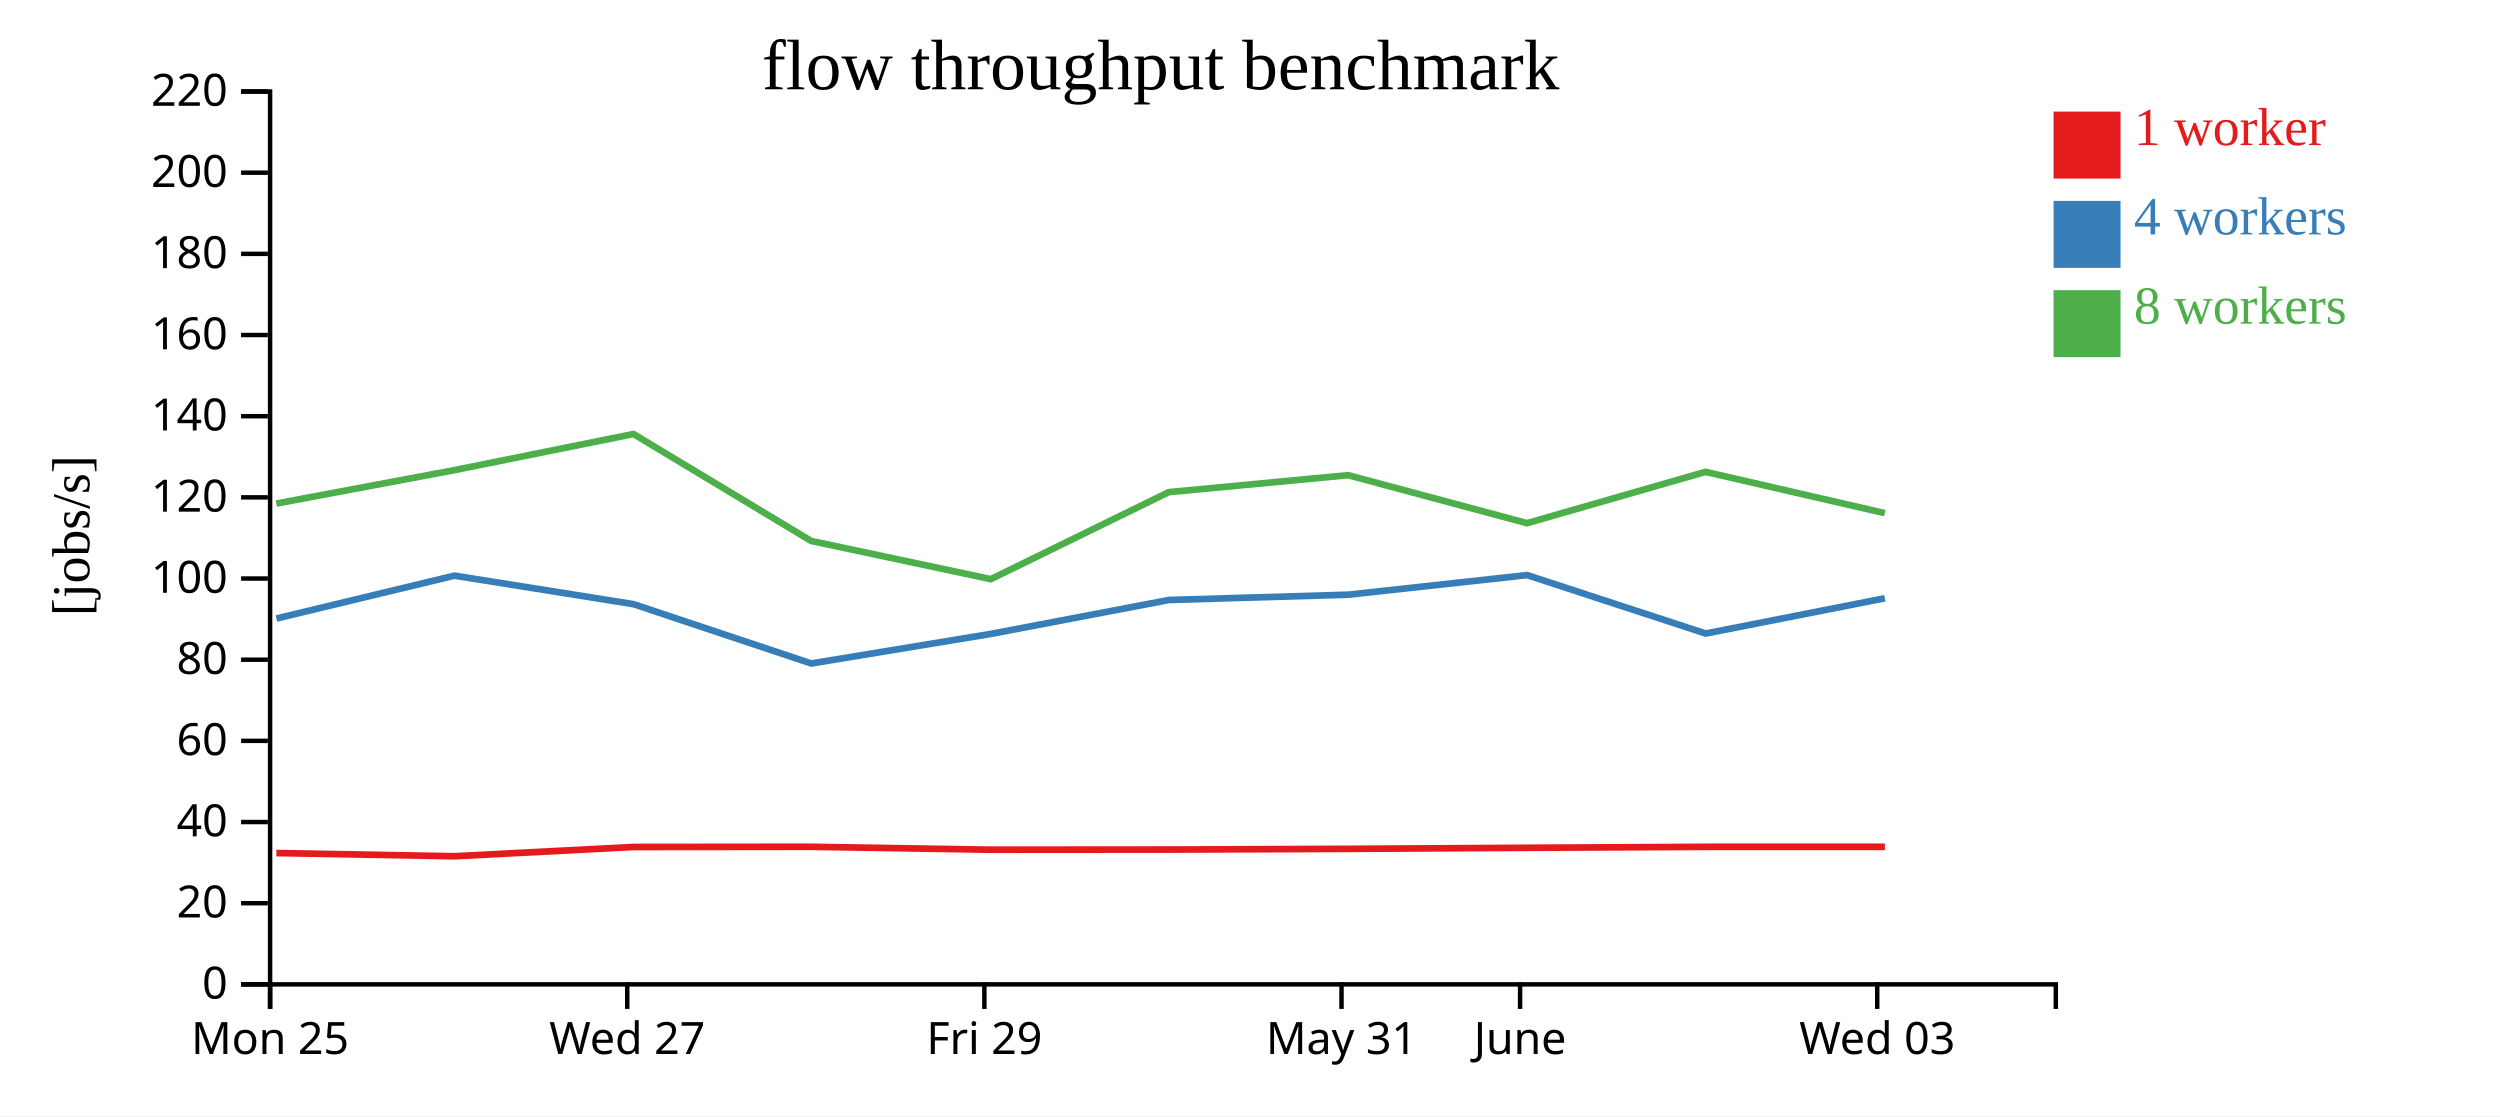
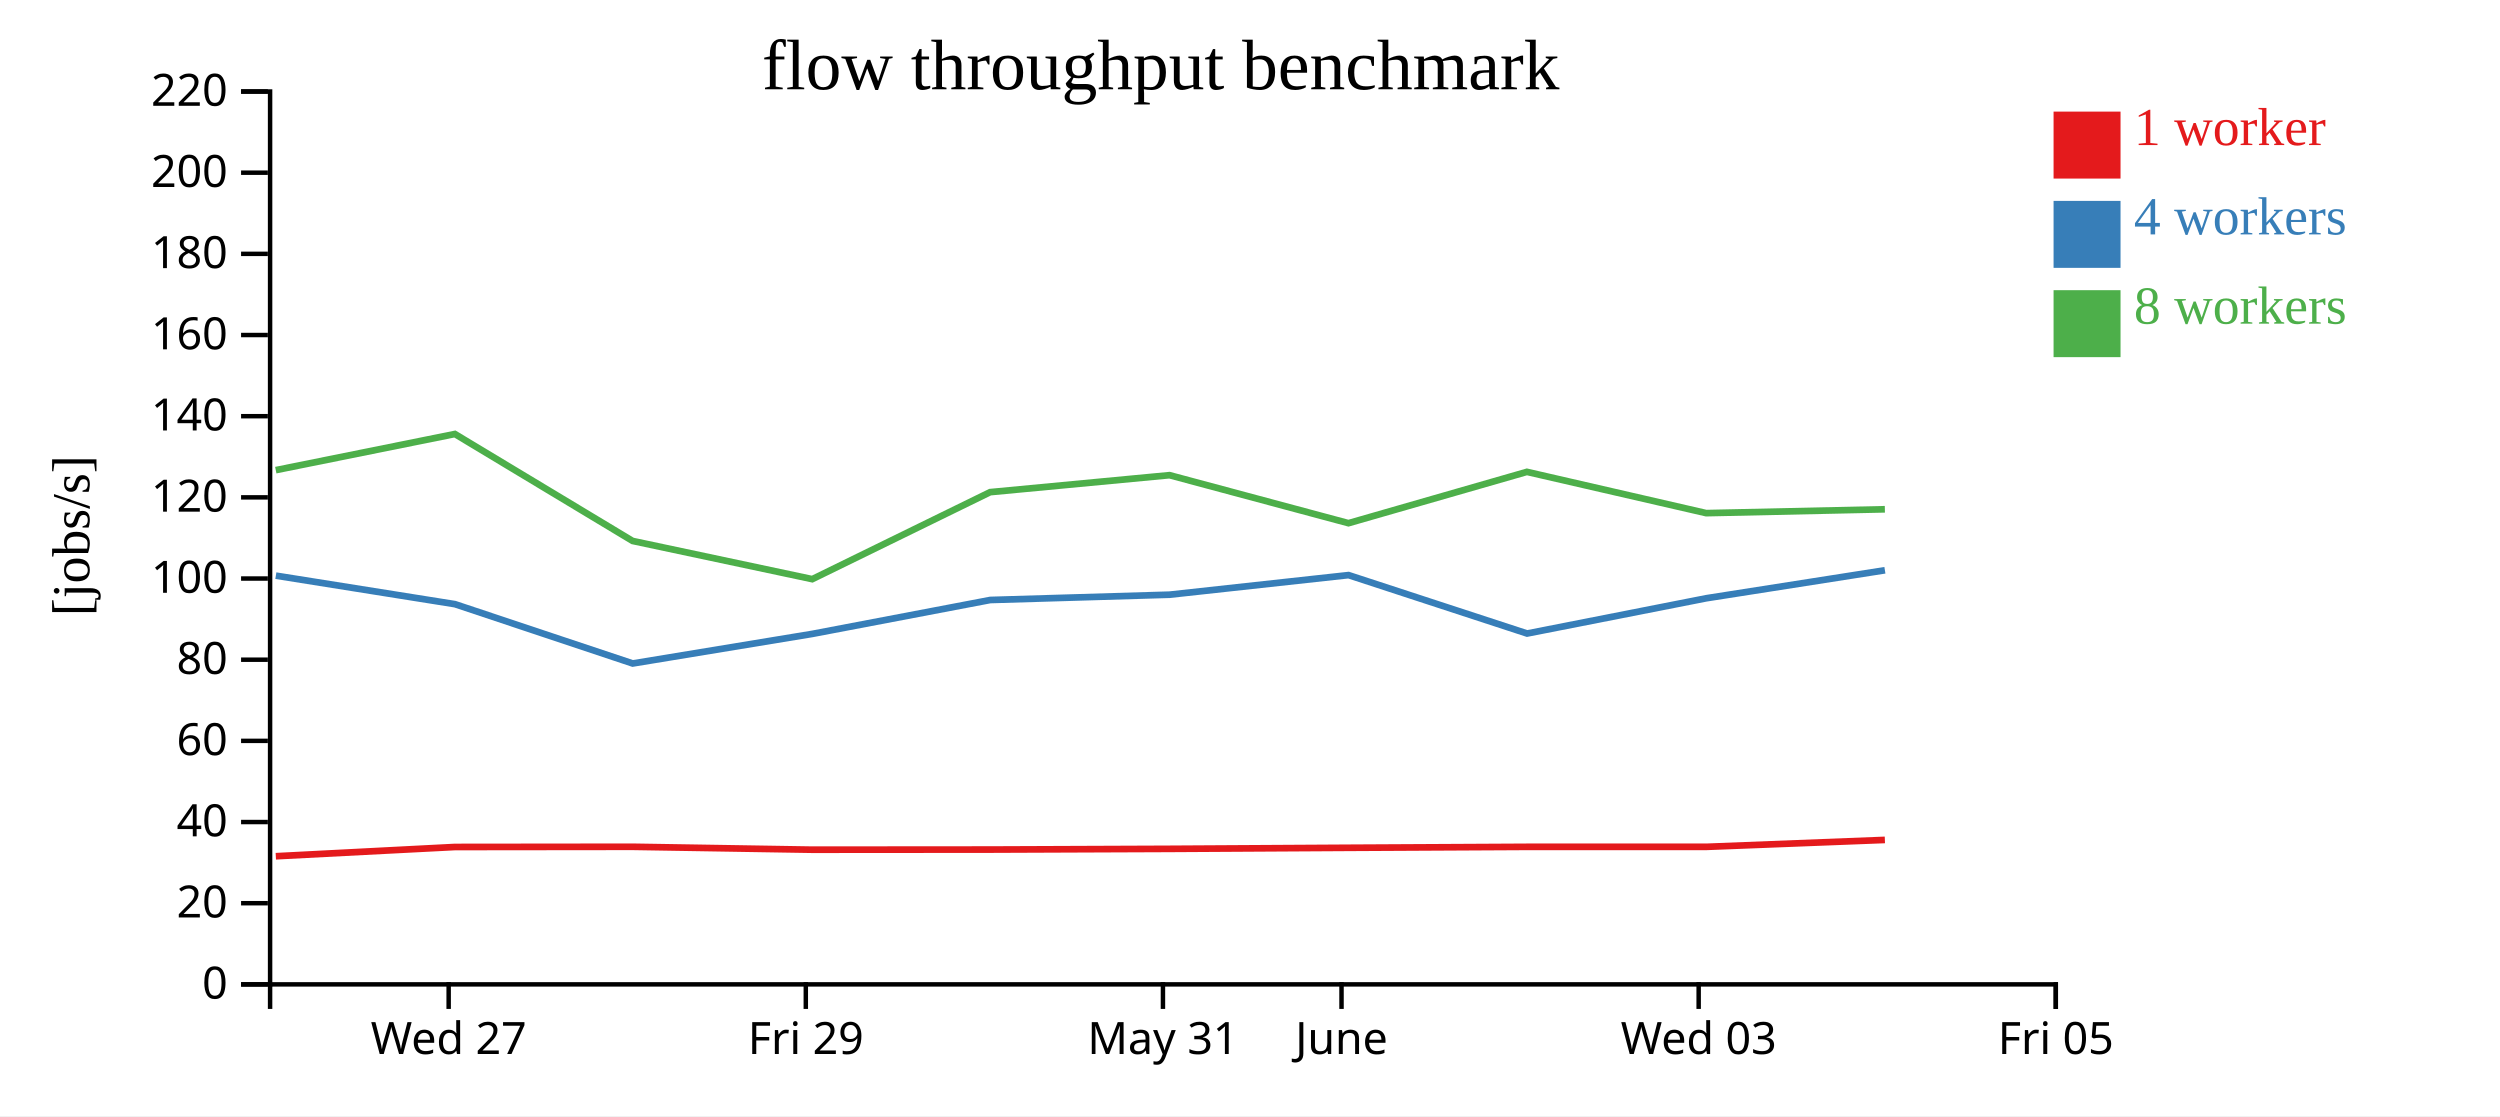
<svg xmlns="http://www.w3.org/2000/svg" width="560" height="250">
  <rect width="100%" height="100%" fill="white" />
  <g transform="translate(60,20)">
    <g transform="translate(0,200)" fill="none" font-size="10" font-family="sans-serif" text-anchor="middle">
      <path class="domain" stroke="currentColor" d="M0.5,6V0.5H400.5V6" />
-       <g class="tick" opacity="1" transform="translate(0.5,0)">
-         <line stroke="currentColor" y2="6" />
-         <text fill="currentColor" y="9" dy="0.71em">Mon 25</text>
-       </g>
-       <g class="tick" opacity="1" transform="translate(80.5,0)">
+       <g class="tick" opacity="1" transform="translate(40.5,0)">
        <line stroke="currentColor" y2="6" />
        <text fill="currentColor" y="9" dy="0.71em">Wed 27</text>
      </g>
-       <g class="tick" opacity="1" transform="translate(160.5,0)">
+       <g class="tick" opacity="1" transform="translate(120.5,0)">
        <line stroke="currentColor" y2="6" />
        <text fill="currentColor" y="9" dy="0.71em">Fri 29</text>
      </g>
-       <g class="tick" opacity="1" transform="translate(240.5,0)">
+       <g class="tick" opacity="1" transform="translate(200.5,0)">
        <line stroke="currentColor" y2="6" />
        <text fill="currentColor" y="9" dy="0.71em">May 31</text>
      </g>
-       <g class="tick" opacity="1" transform="translate(280.5,0)">
+       <g class="tick" opacity="1" transform="translate(240.5,0)">
        <line stroke="currentColor" y2="6" />
        <text fill="currentColor" y="9" dy="0.71em">June</text>
      </g>
-       <g class="tick" opacity="1" transform="translate(360.5,0)">
+       <g class="tick" opacity="1" transform="translate(320.5,0)">
        <line stroke="currentColor" y2="6" />
        <text fill="currentColor" y="9" dy="0.71em">Wed 03</text>
+       </g>
+       <g class="tick" opacity="1" transform="translate(400.5,0)">
+         <line stroke="currentColor" y2="6" />
+         <text fill="currentColor" y="9" dy="0.71em">Fri 05</text>
      </g>
    </g>
    <g fill="none" font-size="10" font-family="sans-serif" text-anchor="end">
      <path class="domain" stroke="currentColor" d="M-6,200.5H0.5V0.5H-6" />
      <g class="tick" opacity="1" transform="translate(0,200.5)">
        <line stroke="currentColor" x2="-6" />
        <text fill="currentColor" x="-9" dy="0.32em">0</text>
      </g>
      <g class="tick" opacity="1" transform="translate(0,182.3182)">
        <line stroke="currentColor" x2="-6" />
        <text fill="currentColor" x="-9" dy="0.32em">20</text>
      </g>
      <g class="tick" opacity="1" transform="translate(0,164.1364)">
        <line stroke="currentColor" x2="-6" />
        <text fill="currentColor" x="-9" dy="0.32em">40</text>
      </g>
      <g class="tick" opacity="1" transform="translate(0,145.9545)">
        <line stroke="currentColor" x2="-6" />
        <text fill="currentColor" x="-9" dy="0.32em">60</text>
      </g>
      <g class="tick" opacity="1" transform="translate(0,127.7727)">
        <line stroke="currentColor" x2="-6" />
        <text fill="currentColor" x="-9" dy="0.32em">80</text>
      </g>
      <g class="tick" opacity="1" transform="translate(0,109.5909)">
        <line stroke="currentColor" x2="-6" />
        <text fill="currentColor" x="-9" dy="0.32em">100</text>
      </g>
      <g class="tick" opacity="1" transform="translate(0,91.40909)">
        <line stroke="currentColor" x2="-6" />
        <text fill="currentColor" x="-9" dy="0.32em">120</text>
      </g>
      <g class="tick" opacity="1" transform="translate(0,73.22727)">
        <line stroke="currentColor" x2="-6" />
        <text fill="currentColor" x="-9" dy="0.32em">140</text>
      </g>
      <g class="tick" opacity="1" transform="translate(0,55.04545)">
        <line stroke="currentColor" x2="-6" />
        <text fill="currentColor" x="-9" dy="0.32em">160</text>
      </g>
      <g class="tick" opacity="1" transform="translate(0,36.86364)">
        <line stroke="currentColor" x2="-6" />
        <text fill="currentColor" x="-9" dy="0.32em">180</text>
      </g>
      <g class="tick" opacity="1" transform="translate(0,18.68182)">
        <line stroke="currentColor" x2="-6" />
        <text fill="currentColor" x="-9" dy="0.32em">200</text>
      </g>
      <g class="tick" opacity="1" transform="translate(0,0.5)">
        <line stroke="currentColor" x2="-6" />
        <text fill="currentColor" x="-9" dy="0.32em">220</text>
      </g>
    </g>
    <text text-anchor="middle" style="font-size: 12px" transform="rotate(-90)" y="-40" x="-100">[jobs/s]</text>
    <text text-anchor="middle" style="font-size: 16px" y="0" x="200">flow throughput benchmark</text>
-     <path class="line" fill="none" stroke="#e41a1c" stroke-width="1.5" d="M1.908,171.081L41.782,171.799L81.921,169.725L121.712,169.681L161.953,170.334L201.813,170.303L242.005,170.143L282.086,169.906L322.04,169.693L362.212,169.693" />
-     <path class="line" fill="none" stroke="#377eb8" stroke-width="1.5" d="M1.911,118.55L41.79,108.945L81.911,115.334L121.717,128.62L161.975,121.989L201.811,114.398L241.995,113.211L282.074,108.823L322.067,121.908L362.208,114.01" />
-     <path class="line" fill="none" stroke="#4daf4a" stroke-width="1.5" d="M1.889,92.796L41.773,85.312L81.89,77.216L121.696,101.171L161.943,109.729L201.787,90.242L241.972,86.439L282.055,97.193L322.027,85.697L362.195,94.943" />
+     <path class="line" fill="none" stroke="#e41a1c" stroke-width="1.5" d="M1.782,171.799L41.921,169.725L81.712,169.681L121.953,170.334L161.813,170.303L202.005,170.143L242.086,169.906L282.04,169.693L322.212,169.693L362.212,168.142" />
+     <path class="line" fill="none" stroke="#377eb8" stroke-width="1.5" d="M1.79,108.945L41.911,115.334L81.717,128.62L121.975,121.989L161.811,114.398L201.995,113.211L242.074,108.823L282.067,121.908L322.208,114.01L362.219,107.738" />
+     <path class="line" fill="none" stroke="#4daf4a" stroke-width="1.5" d="M1.773,85.312L41.89,77.216L81.696,101.171L121.943,109.729L161.787,90.242L201.972,86.439L242.055,97.193L282.027,85.697L322.195,94.943L362.209,94.078" />
    <rect class="dot" x="400" y="5" width="15" height="15" style="fill: #e41a1c;" />
    <rect class="dot" x="400" y="25" width="15" height="15" style="fill: #377eb8;" />
    <rect class="dot" x="400" y="45" width="15" height="15" style="fill: #4daf4a;" />
    <text class="label" x="418" y="12.5" style="fill: #e41a1c; alignment-baseline: middle;" text-anchor="left">1 worker</text>
    <text class="label" x="418" y="32.5" style="fill: #377eb8; alignment-baseline: middle;" text-anchor="left">4 workers</text>
    <text class="label" x="418" y="52.5" style="fill: #4daf4a; alignment-baseline: middle;" text-anchor="left">8 workers</text>
  </g>
</svg>
